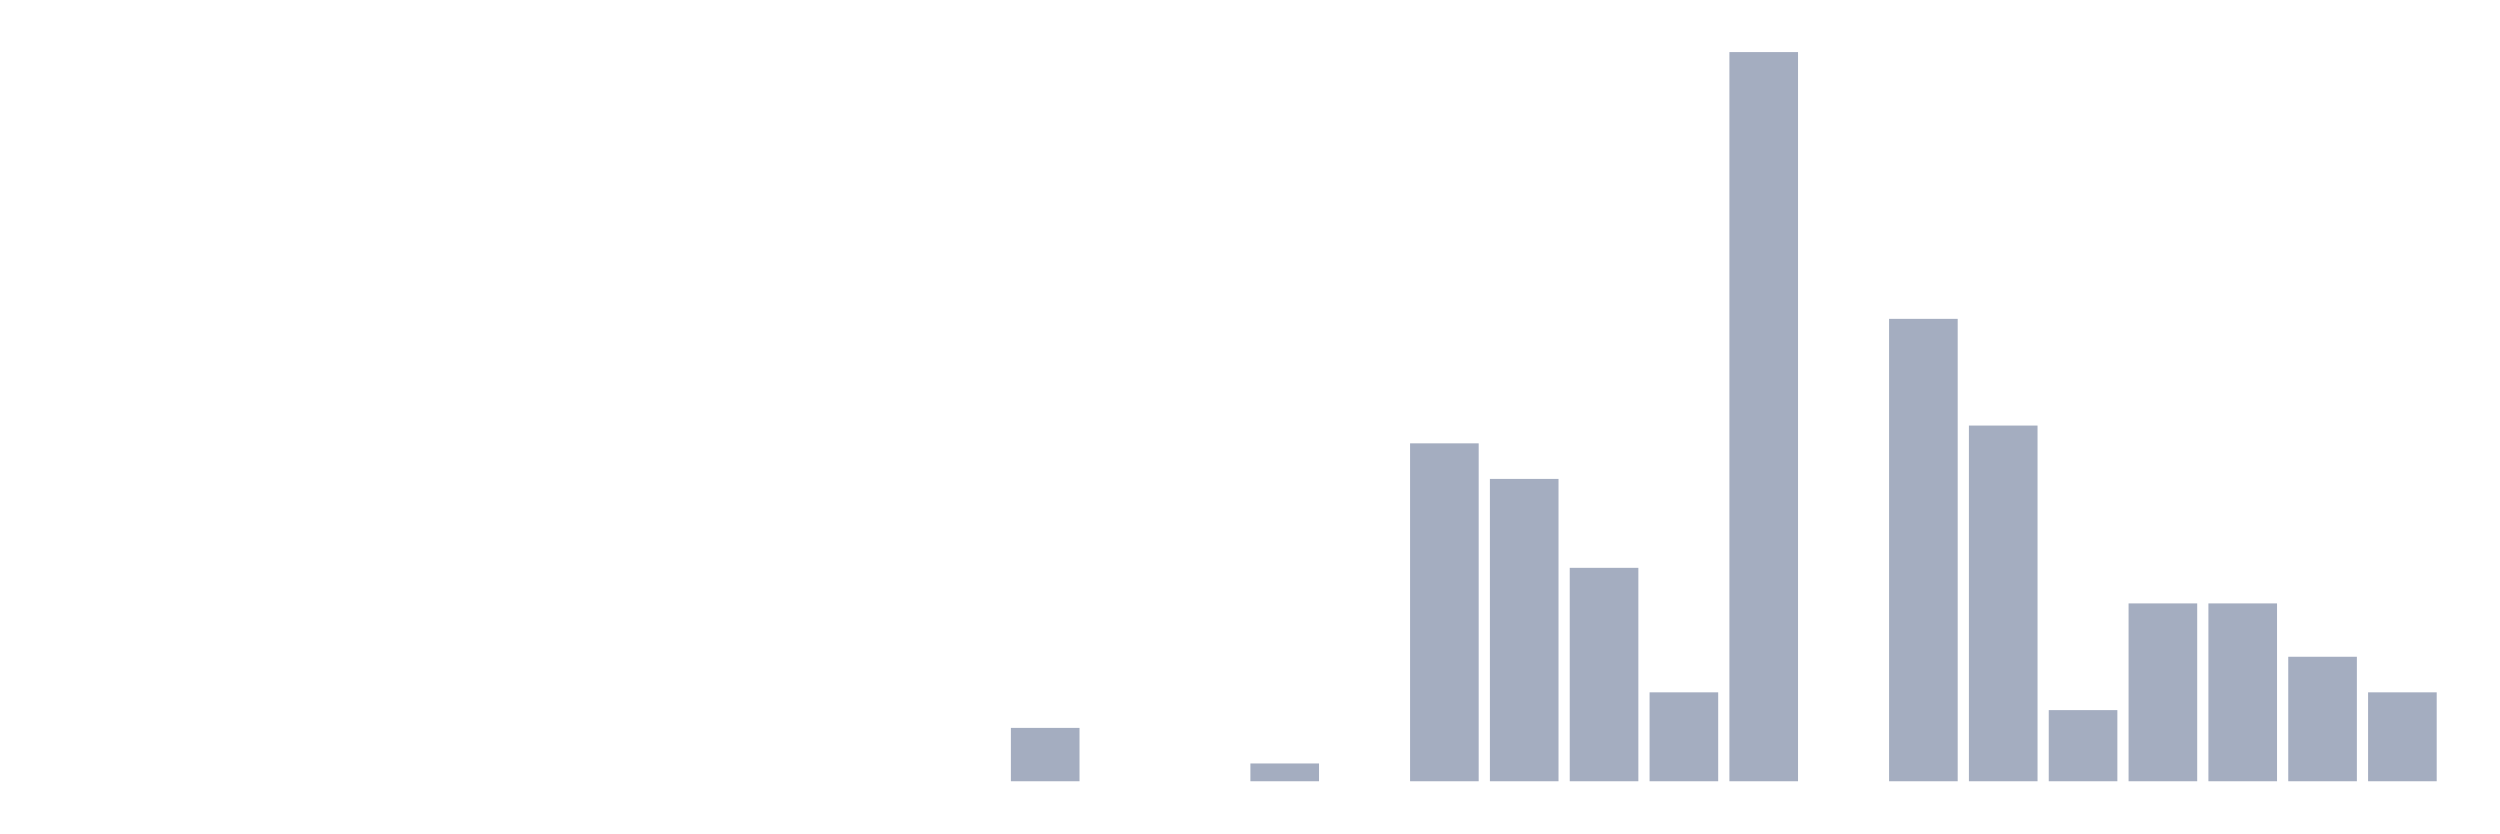
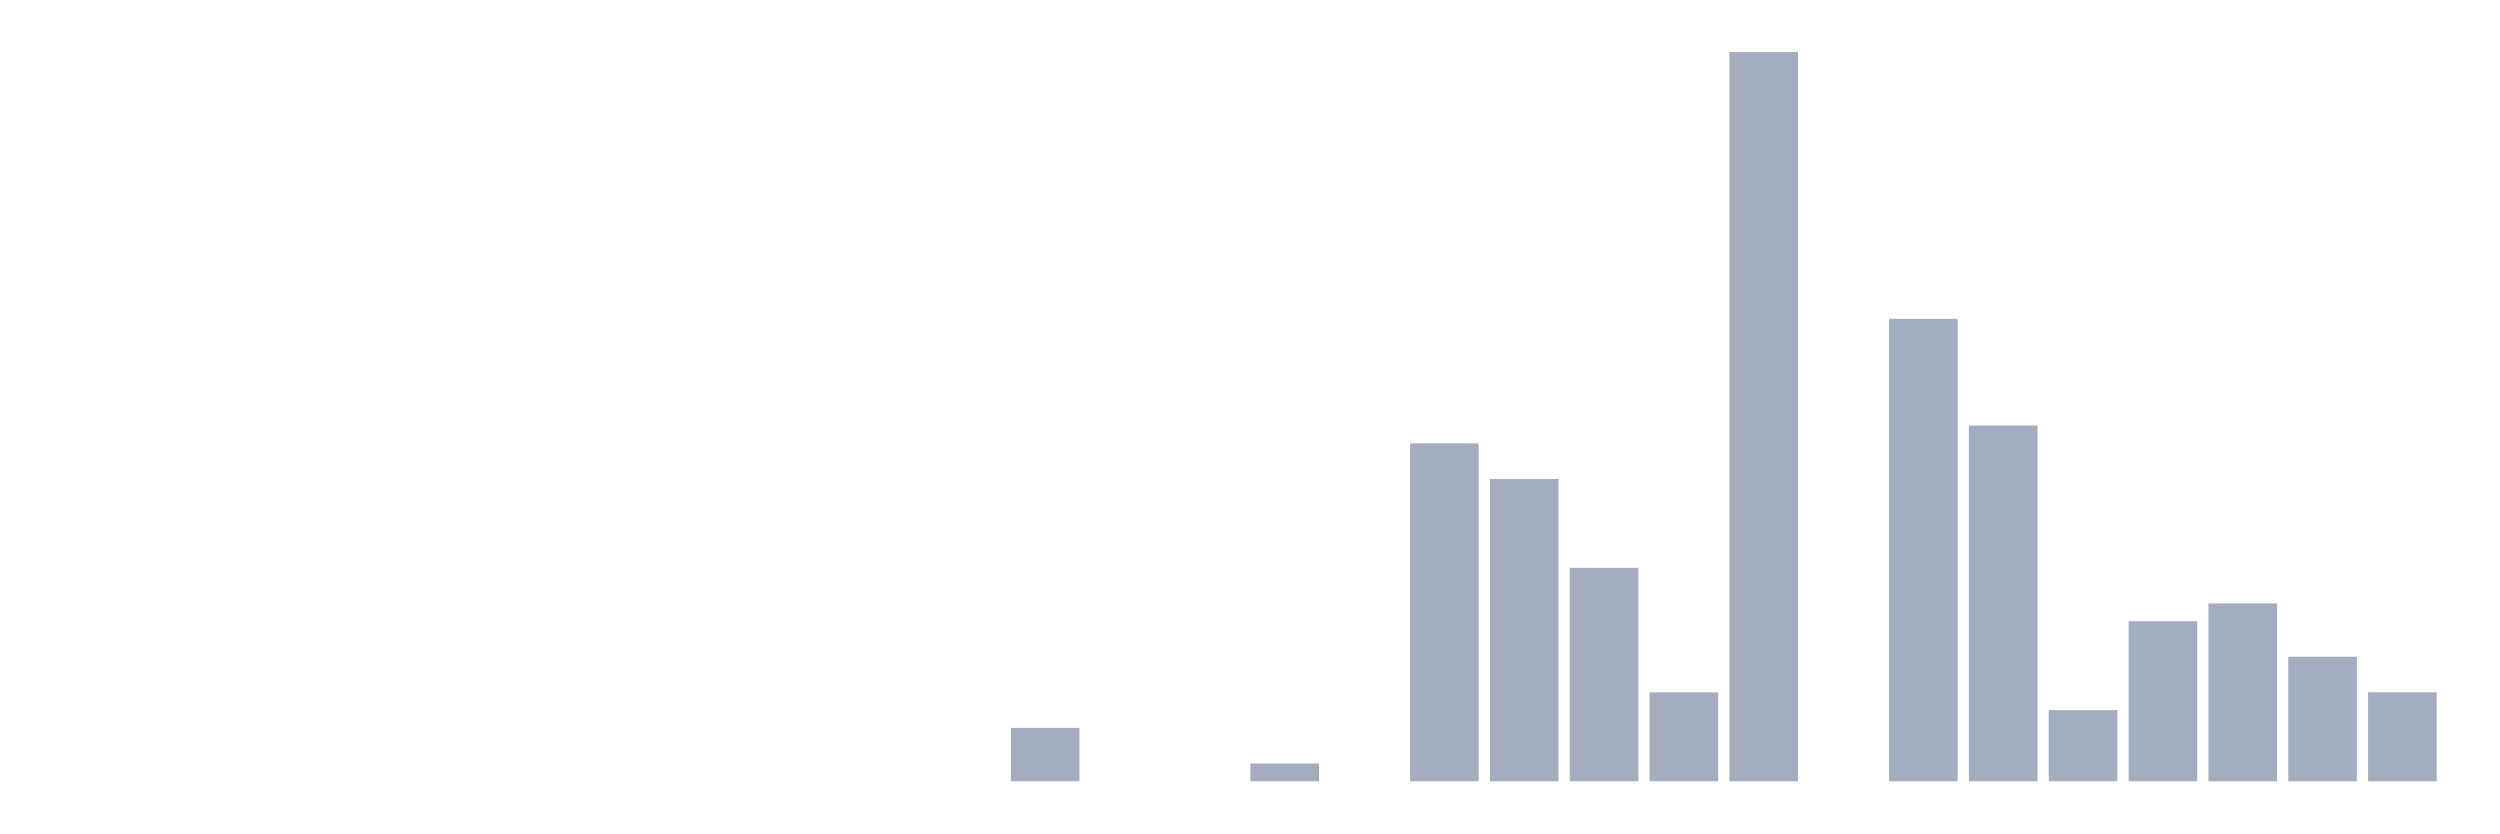
<svg xmlns="http://www.w3.org/2000/svg" viewBox="0 0 480 160">
  <g transform="translate(10,10)">
    <rect class="bar" x="0.153" width="13.175" y="140" height="0" fill="rgb(164,173,192)" />
    <rect class="bar" x="15.482" width="13.175" y="140" height="0" fill="rgb(164,173,192)" />
    <rect class="bar" x="30.81" width="13.175" y="140" height="0" fill="rgb(164,173,192)" />
    <rect class="bar" x="46.138" width="13.175" y="140" height="0" fill="rgb(164,173,192)" />
    <rect class="bar" x="61.466" width="13.175" y="140" height="0" fill="rgb(164,173,192)" />
    <rect class="bar" x="76.794" width="13.175" y="140" height="0" fill="rgb(164,173,192)" />
    <rect class="bar" x="92.123" width="13.175" y="140" height="0" fill="rgb(164,173,192)" />
    <rect class="bar" x="107.451" width="13.175" y="140" height="0" fill="rgb(164,173,192)" />
    <rect class="bar" x="122.779" width="13.175" y="140" height="0" fill="rgb(164,173,192)" />
    <rect class="bar" x="138.107" width="13.175" y="140" height="0" fill="rgb(164,173,192)" />
    <rect class="bar" x="153.436" width="13.175" y="140" height="0" fill="rgb(164,173,192)" />
    <rect class="bar" x="168.764" width="13.175" y="140" height="0" fill="rgb(164,173,192)" />
    <rect class="bar" x="184.092" width="13.175" y="129.756" height="10.244" fill="rgb(164,173,192)" />
    <rect class="bar" x="199.42" width="13.175" y="140" height="0" fill="rgb(164,173,192)" />
    <rect class="bar" x="214.748" width="13.175" y="140" height="0" fill="rgb(164,173,192)" />
    <rect class="bar" x="230.077" width="13.175" y="136.585" height="3.415" fill="rgb(164,173,192)" />
    <rect class="bar" x="245.405" width="13.175" y="140" height="0" fill="rgb(164,173,192)" />
    <rect class="bar" x="260.733" width="13.175" y="75.122" height="64.878" fill="rgb(164,173,192)" />
    <rect class="bar" x="276.061" width="13.175" y="81.951" height="58.049" fill="rgb(164,173,192)" />
    <rect class="bar" x="291.39" width="13.175" y="99.024" height="40.976" fill="rgb(164,173,192)" />
    <rect class="bar" x="306.718" width="13.175" y="122.927" height="17.073" fill="rgb(164,173,192)" />
    <rect class="bar" x="322.046" width="13.175" y="0" height="140" fill="rgb(164,173,192)" />
    <rect class="bar" x="337.374" width="13.175" y="140" height="0" fill="rgb(164,173,192)" />
    <rect class="bar" x="352.702" width="13.175" y="51.22" height="88.78" fill="rgb(164,173,192)" />
    <rect class="bar" x="368.031" width="13.175" y="71.707" height="68.293" fill="rgb(164,173,192)" />
    <rect class="bar" x="383.359" width="13.175" y="126.341" height="13.659" fill="rgb(164,173,192)" />
-     <rect class="bar" x="398.687" width="13.175" y="105.854" height="34.146" fill="rgb(164,173,192)" />
+     <rect class="bar" x="398.687" width="13.175" y="109.268" height="30.732" fill="rgb(164,173,192)" />
    <rect class="bar" x="414.015" width="13.175" y="105.854" height="34.146" fill="rgb(164,173,192)" />
    <rect class="bar" x="429.344" width="13.175" y="116.098" height="23.902" fill="rgb(164,173,192)" />
    <rect class="bar" x="444.672" width="13.175" y="122.927" height="17.073" fill="rgb(164,173,192)" />
  </g>
</svg>
